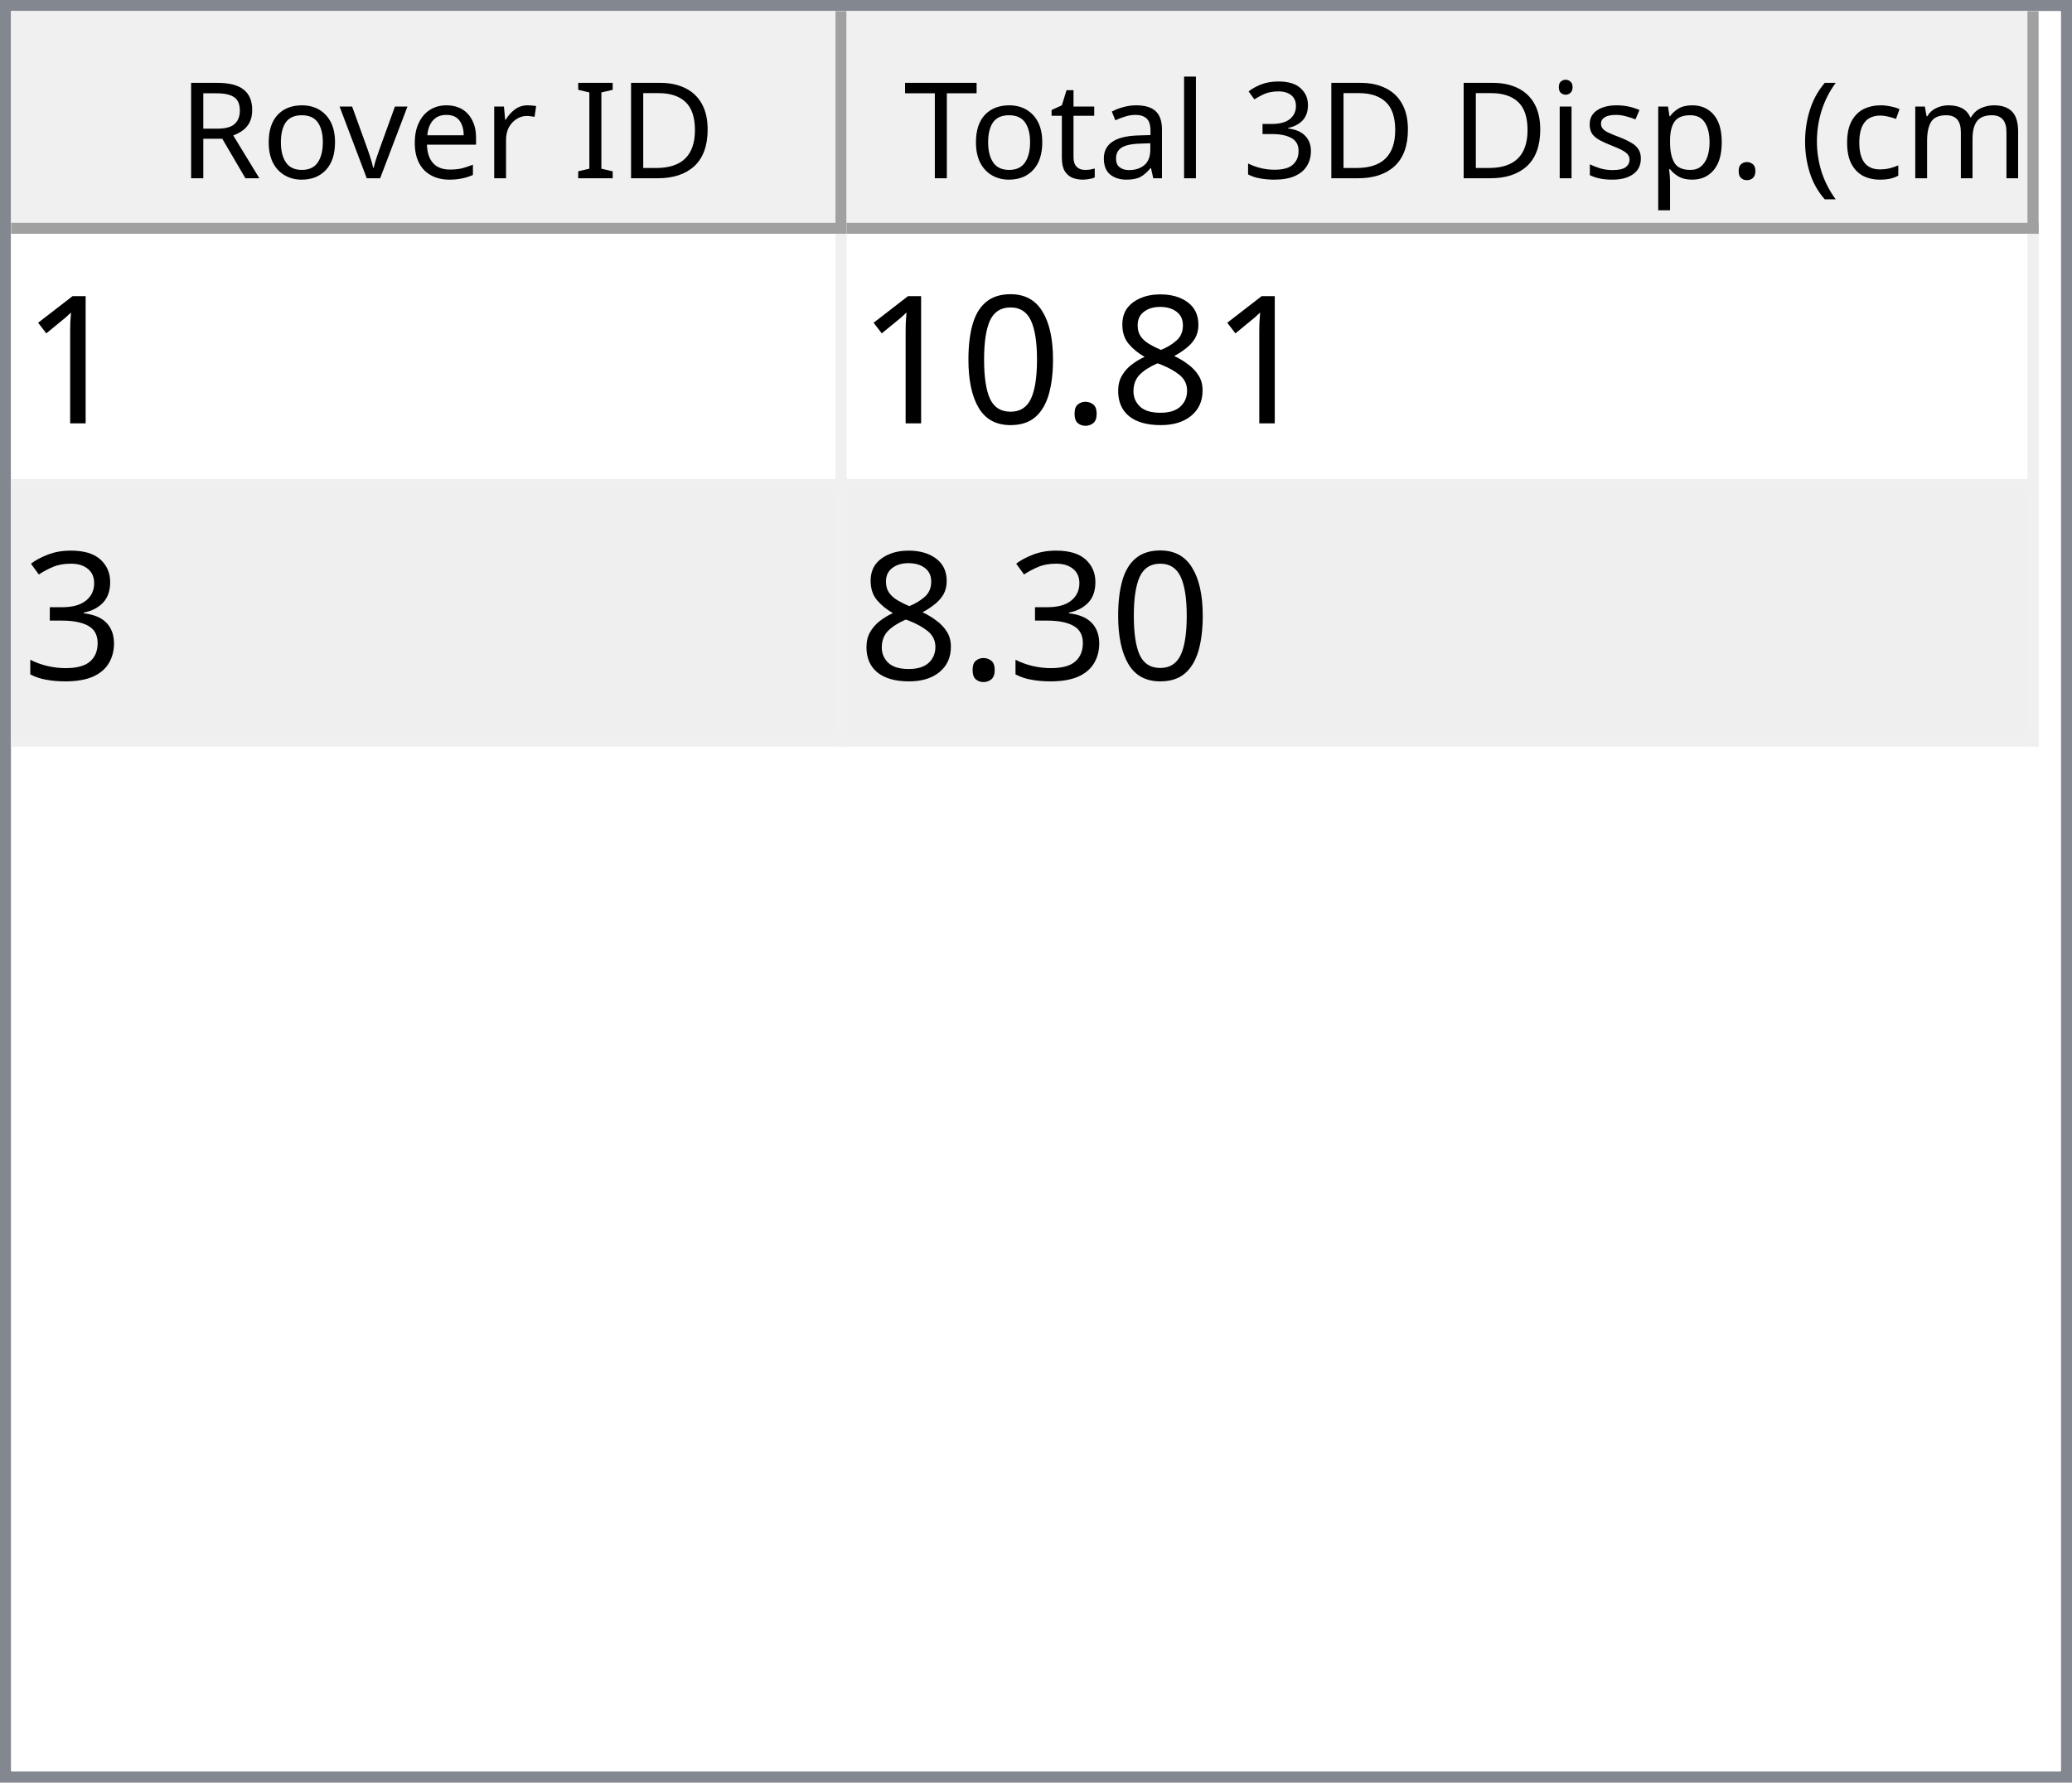
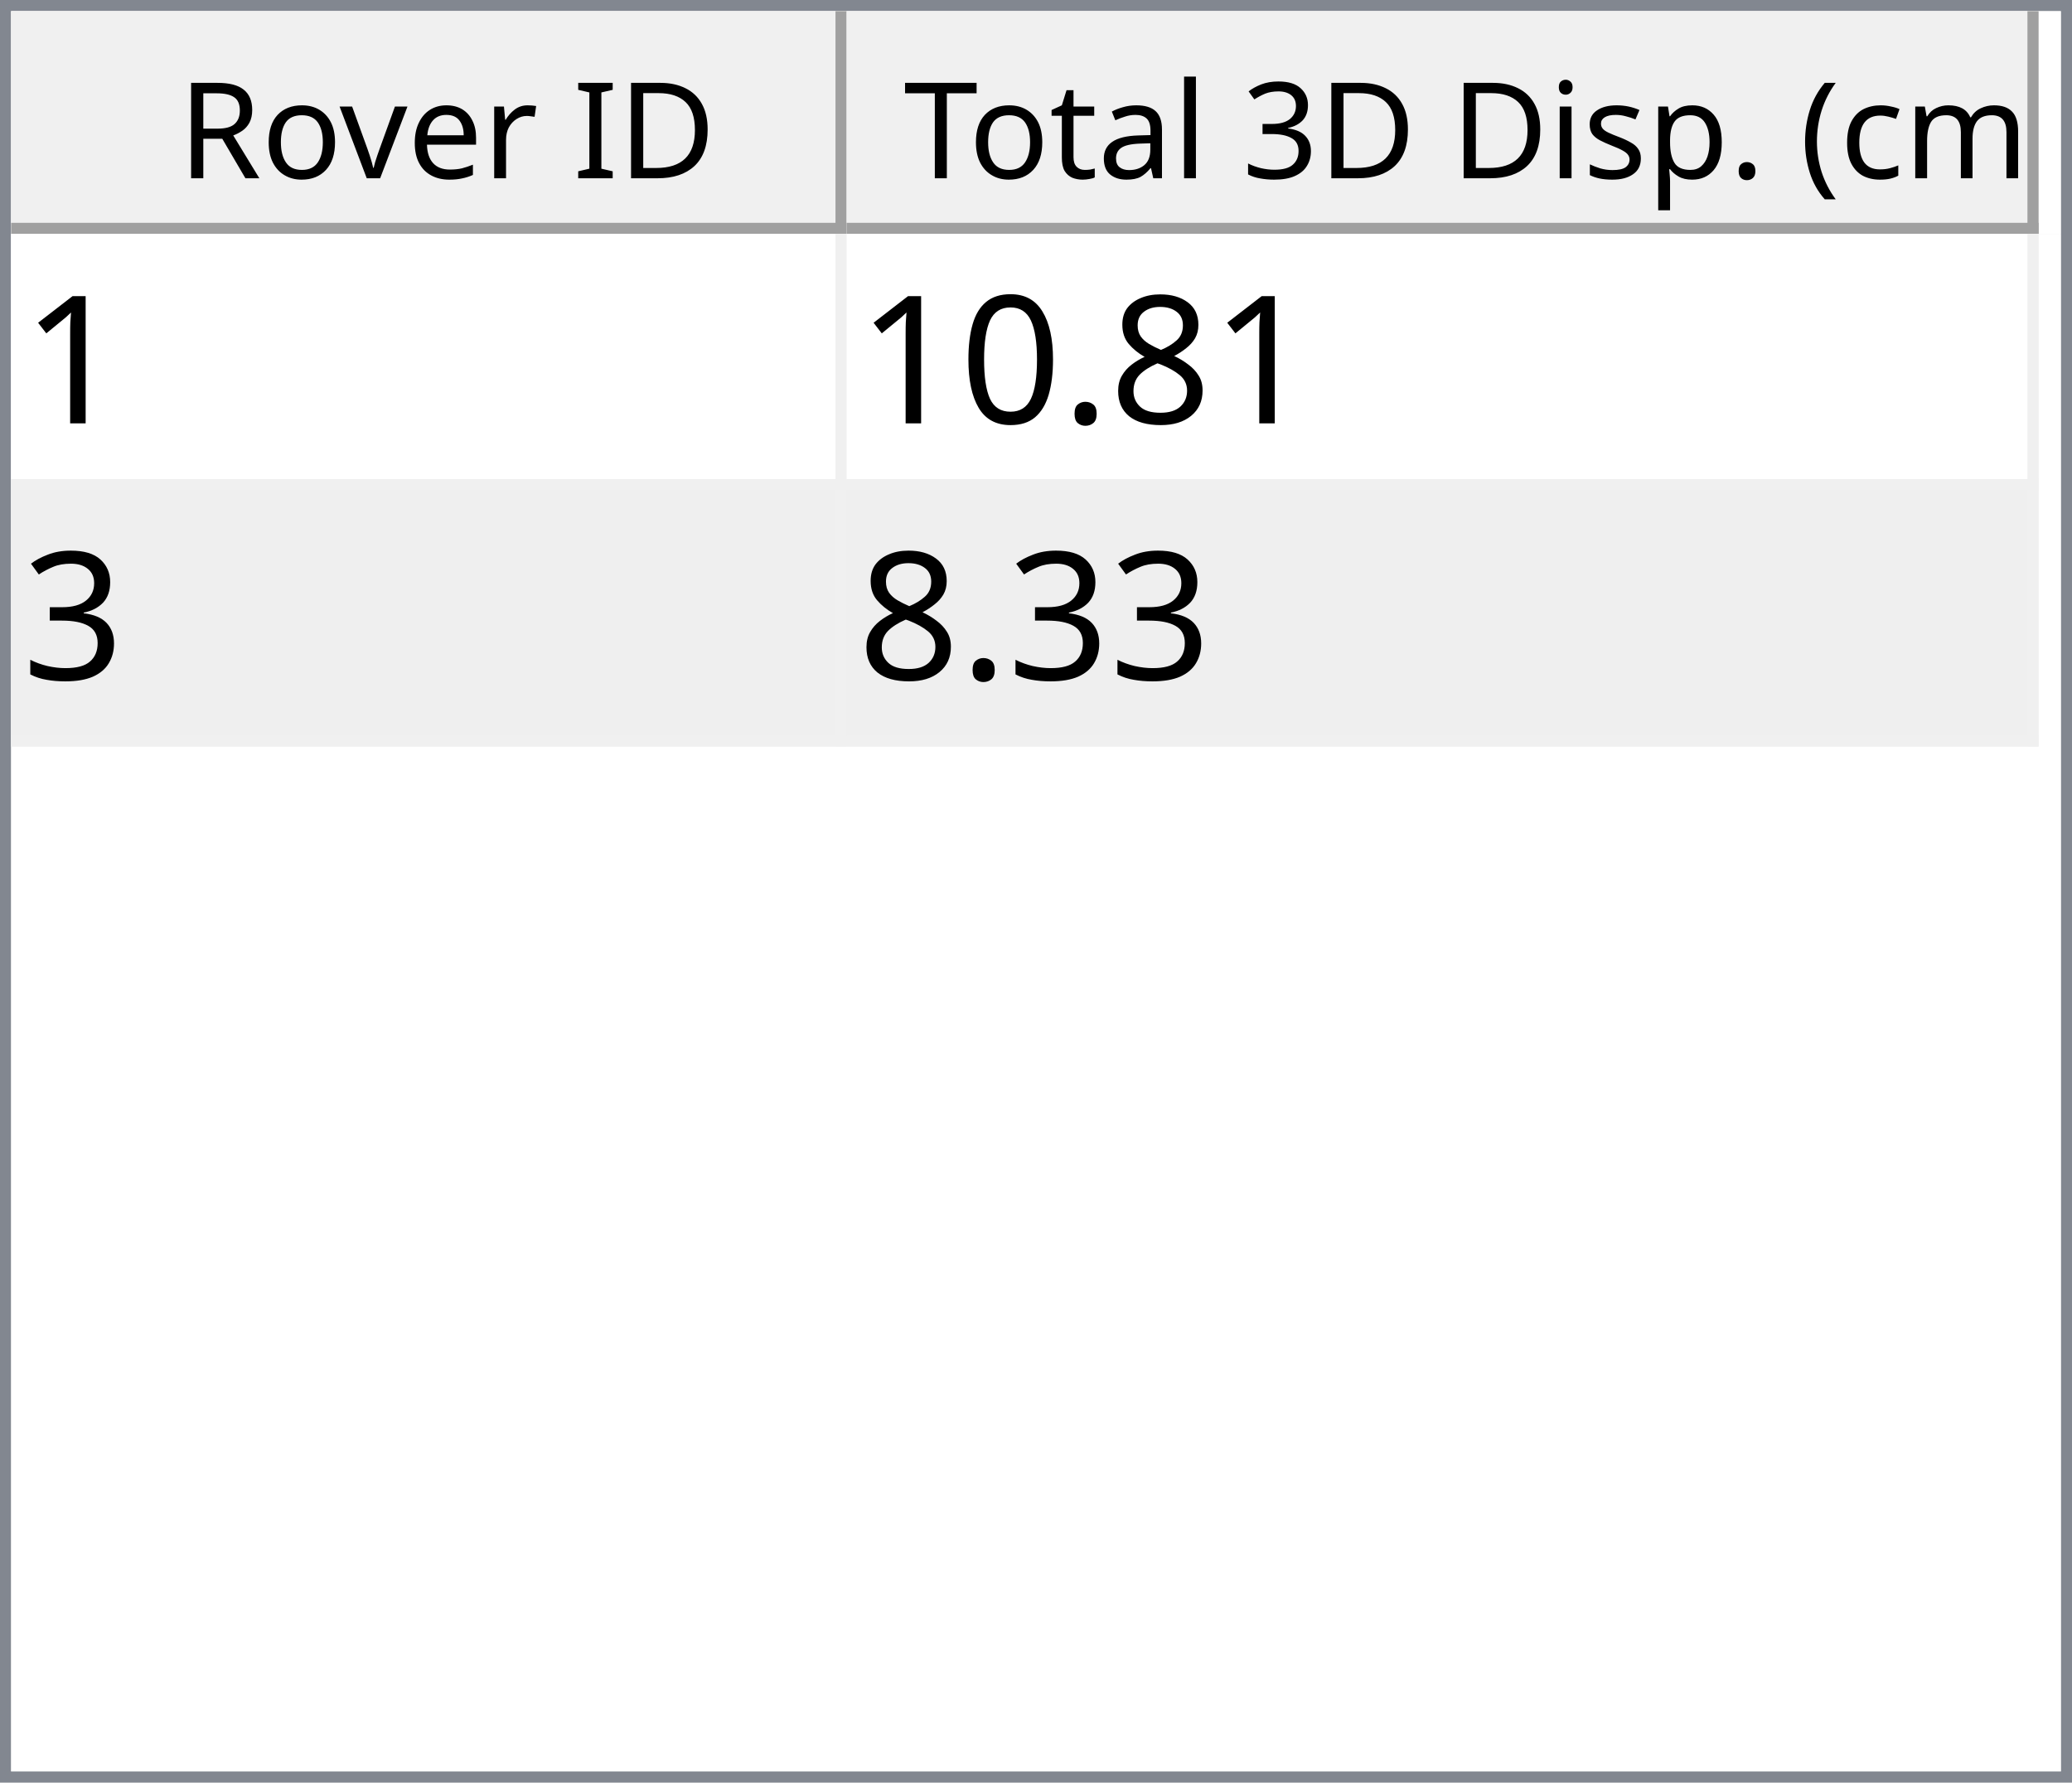
<svg xmlns="http://www.w3.org/2000/svg" style="fill-opacity:1; color-rendering:auto; color-interpolation:auto; text-rendering:auto; stroke:black; stroke-linecap:square; stroke-miterlimit:10; shape-rendering:auto; stroke-opacity:1; fill:black; stroke-dasharray:none; font-weight:normal; stroke-width:1; font-family:'Dialog'; font-style:normal; stroke-linejoin:miter; font-size:12px; stroke-dashoffset:0; image-rendering:auto;" width="186" height="160">
  <defs id="genericDefs" />
  <g>
    <defs id="defs1">
      <clipPath clipPathUnits="userSpaceOnUse" id="clipPath1">
        <path d="M0 0 L186 0 L186 160 L0 160 L0 0 Z" />
      </clipPath>
      <clipPath clipPathUnits="userSpaceOnUse" id="clipPath2">
        <path d="M0 0 L0 160 L186 160 L186 0 Z" />
      </clipPath>
      <clipPath clipPathUnits="userSpaceOnUse" id="clipPath3">
        <path d="M0 0 L0 20 L184 20 L184 0 Z" />
      </clipPath>
      <clipPath clipPathUnits="userSpaceOnUse" id="clipPath4">
        <path d="M0 0 L0 20 L75 20 L75 0 Z" />
      </clipPath>
      <clipPath clipPathUnits="userSpaceOnUse" id="clipPath5">
        <path d="M1 1 L1 19 L74 19 L74 1 Z" />
      </clipPath>
      <clipPath clipPathUnits="userSpaceOnUse" id="clipPath6">
        <path d="M0 0 L0 18 L73 18 L73 0 Z" />
      </clipPath>
      <clipPath clipPathUnits="userSpaceOnUse" id="clipPath7">
        <path d="M-0.5 -0.5 L-0.5 19.5 L74.5 19.5 L74.5 -0.5 Z" />
      </clipPath>
      <clipPath clipPathUnits="userSpaceOnUse" id="clipPath8">
        <path d="M0 0 L0 20 L107 20 L107 0 Z" />
      </clipPath>
      <clipPath clipPathUnits="userSpaceOnUse" id="clipPath9">
        <path d="M1 1 L1 19 L106 19 L106 1 Z" />
      </clipPath>
      <clipPath clipPathUnits="userSpaceOnUse" id="clipPath10">
        <path d="M0 0 L0 18 L105 18 L105 0 Z" />
      </clipPath>
      <clipPath clipPathUnits="userSpaceOnUse" id="clipPath11">
        <path d="M-0.5 -0.5 L-0.5 19.5 L106.5 19.5 L106.5 -0.5 Z" />
      </clipPath>
      <clipPath clipPathUnits="userSpaceOnUse" id="clipPath12">
        <path d="M0 0 L0 138 L184 138 L184 0 Z" />
      </clipPath>
      <clipPath clipPathUnits="userSpaceOnUse" id="clipPath13">
        <path d="M0 0 L0 46 L182 46 L182 0 Z" />
      </clipPath>
      <clipPath clipPathUnits="userSpaceOnUse" id="clipPath14">
        <path d="M-0.5 -0.5 L-0.5 45.5 L181.5 45.5 L181.5 -0.5 Z" />
      </clipPath>
      <clipPath clipPathUnits="userSpaceOnUse" id="clipPath15">
        <path d="M0 0 L0 22 L74 22 L74 0 Z" />
      </clipPath>
      <clipPath clipPathUnits="userSpaceOnUse" id="clipPath16">
        <path d="M0 0 L0 22 L106 22 L106 0 Z" />
      </clipPath>
      <font horiz-adv-x="64.551" id="font1">
        <font-face ascent="107.91" descent="25.098" units-per-em="100" style="font-style:normal; font-family:Segoe UI; font-weight:normal;" />
        <missing-glyph horiz-adv-x="64.551" d="M8.109 0 L8.109 68.266 L56.453 68.266 L56.453 0 L8.109 0 ZM15.328 7.234 L49.219 7.234 L49.219 61.031 L15.328 61.031 L15.328 7.234 Z" />
        <glyph unicode="D" horiz-adv-x="70.117" d="M9.188 0 L9.188 70.016 L28.516 70.016 Q65.531 70.016 65.531 35.891 Q65.531 19.672 55.25 9.836 Q44.969 0 27.734 0 L9.188 0 ZM17.391 62.594 L17.391 7.422 L27.828 7.422 Q41.609 7.422 49.273 14.797 Q56.938 22.172 56.938 35.688 Q56.938 62.594 28.328 62.594 L17.391 62.594 Z" />
        <glyph unicode="I" horiz-adv-x="26.611" d="M17.391 0 L9.188 0 L9.188 70.016 L17.391 70.016 L17.391 0 Z" />
        <glyph unicode=" " horiz-adv-x="27.393" d="" />
        <glyph unicode="r" horiz-adv-x="34.766" d="M34.188 41.891 Q32.078 43.5 28.125 43.5 Q23 43.5 19.555 38.672 Q16.109 33.844 16.109 25.484 L16.109 0 L8.109 0 L8.109 50 L16.109 50 L16.109 39.703 L16.312 39.703 Q18.016 44.969 21.531 47.922 Q25.047 50.875 29.391 50.875 Q32.516 50.875 34.188 50.203 L34.188 41.891 Z" />
        <glyph unicode="e" horiz-adv-x="52.295" d="M48.297 23 L12.984 23 Q13.188 14.656 17.484 10.109 Q21.781 5.562 29.297 5.562 Q37.75 5.562 44.828 11.141 L44.828 3.609 Q38.234 -1.172 27.391 -1.172 Q16.797 -1.172 10.742 5.641 Q4.688 12.453 4.688 24.812 Q4.688 36.469 11.305 43.82 Q17.922 51.172 27.734 51.172 Q37.547 51.172 42.922 44.828 Q48.297 38.484 48.297 27.203 L48.297 23 ZM40.094 29.781 Q40.047 36.719 36.75 40.578 Q33.453 44.438 27.594 44.438 Q21.922 44.438 17.969 40.383 Q14.016 36.328 13.094 29.781 L40.094 29.781 Z" />
        <glyph unicode="v" horiz-adv-x="47.9" d="M47.406 50 L27.484 0 L19.625 0 L0.688 50 L9.469 50 L22.172 13.672 Q23.578 9.672 23.922 6.688 L24.125 6.688 Q24.609 10.453 25.688 13.484 L38.969 50 L47.406 50 Z" />
        <glyph unicode="o" horiz-adv-x="58.594" d="M29 -1.172 Q17.922 -1.172 11.305 5.836 Q4.688 12.844 4.688 24.422 Q4.688 37.016 11.57 44.094 Q18.453 51.172 30.172 51.172 Q41.359 51.172 47.633 44.289 Q53.906 37.406 53.906 25.203 Q53.906 13.234 47.141 6.031 Q40.375 -1.172 29 -1.172 ZM29.594 44.438 Q21.875 44.438 17.383 39.188 Q12.891 33.938 12.891 24.703 Q12.891 15.828 17.43 10.695 Q21.969 5.562 29.594 5.562 Q37.359 5.562 41.531 10.594 Q45.703 15.625 45.703 24.906 Q45.703 34.281 41.531 39.359 Q37.359 44.438 29.594 44.438 Z" />
        <glyph unicode="R" horiz-adv-x="59.814" d="M59.375 0 L49.609 0 L37.891 19.625 Q36.281 22.359 34.766 24.289 Q33.25 26.219 31.664 27.438 Q30.078 28.656 28.25 29.219 Q26.422 29.781 24.125 29.781 L17.391 29.781 L17.391 0 L9.188 0 L9.188 70.016 L30.078 70.016 Q34.672 70.016 38.555 68.867 Q42.438 67.719 45.289 65.375 Q48.141 63.031 49.758 59.547 Q51.375 56.062 51.375 51.375 Q51.375 47.703 50.273 44.656 Q49.172 41.609 47.148 39.211 Q45.125 36.812 42.266 35.133 Q39.406 33.453 35.844 32.516 L35.844 32.328 Q37.594 31.547 38.891 30.547 Q40.188 29.547 41.359 28.18 Q42.531 26.812 43.68 25.078 Q44.828 23.344 46.234 21.047 L59.375 0 ZM17.391 62.594 L17.391 37.203 L28.516 37.203 Q31.594 37.203 34.203 38.133 Q36.812 39.062 38.719 40.797 Q40.625 42.531 41.703 45.047 Q42.781 47.562 42.781 50.688 Q42.781 56.297 39.141 59.445 Q35.5 62.594 28.609 62.594 L17.391 62.594 Z" />
        <glyph unicode=")" horiz-adv-x="30.176" d="M8.297 -15.922 L1.172 -15.922 Q16.406 2.344 16.406 26.812 Q16.406 51.469 1.078 70.016 L8.297 70.016 Q23.531 52.156 23.531 26.703 Q23.531 1.375 8.297 -15.922 Z" />
        <glyph unicode="m" horiz-adv-x="86.133" d="M79.109 0 L71.094 0 L71.094 28.719 Q71.094 37.016 68.531 40.727 Q65.969 44.438 59.906 44.438 Q54.781 44.438 51.195 39.75 Q47.609 35.062 47.609 28.516 L47.609 0 L39.594 0 L39.594 29.688 Q39.594 44.438 28.219 44.438 Q22.953 44.438 19.531 40.016 Q16.109 35.594 16.109 28.516 L16.109 0 L8.109 0 L8.109 50 L16.109 50 L16.109 42.094 L16.312 42.094 Q21.625 51.172 31.844 51.172 Q36.969 51.172 40.773 48.312 Q44.578 45.453 46 40.828 Q51.562 51.172 62.594 51.172 Q79.109 51.172 79.109 30.812 L79.109 0 Z" />
        <glyph unicode="c" horiz-adv-x="46.191" d="M42.188 2.297 Q36.422 -1.172 28.516 -1.172 Q17.828 -1.172 11.258 5.789 Q4.688 12.75 4.688 23.828 Q4.688 36.188 11.766 43.68 Q18.844 51.172 30.672 51.172 Q37.25 51.172 42.281 48.734 L42.281 40.531 Q36.719 44.438 30.375 44.438 Q22.703 44.438 17.797 38.945 Q12.891 33.453 12.891 24.516 Q12.891 15.719 17.508 10.641 Q22.125 5.562 29.891 5.562 Q36.422 5.562 42.188 9.906 L42.188 2.297 Z" />
        <glyph unicode="(" horiz-adv-x="30.176" d="M29.109 -15.922 L21.969 -15.922 Q6.844 1.375 6.844 26.703 Q6.844 52.156 21.969 70.016 L29.203 70.016 Q13.875 51.469 13.875 26.812 Q13.875 2.344 29.109 -15.922 Z" />
        <glyph unicode="." horiz-adv-x="21.68" d="M10.891 -1.078 Q8.641 -1.078 7.055 0.539 Q5.469 2.156 5.469 4.391 Q5.469 6.641 7.055 8.273 Q8.641 9.906 10.891 9.906 Q13.188 9.906 14.797 8.273 Q16.406 6.641 16.406 4.391 Q16.406 2.156 14.797 0.539 Q13.188 -1.078 10.891 -1.078 Z" />
        <glyph unicode="p" horiz-adv-x="58.789" d="M16.312 7.234 L16.109 7.234 L16.109 -23 L8.109 -23 L8.109 50 L16.109 50 L16.109 41.219 L16.312 41.219 Q22.219 51.172 33.594 51.172 Q43.266 51.172 48.688 44.461 Q54.109 37.75 54.109 26.469 Q54.109 13.922 48 6.375 Q41.891 -1.172 31.297 -1.172 Q21.578 -1.172 16.312 7.234 ZM16.109 27.391 L16.109 20.406 Q16.109 14.203 20.141 9.883 Q24.172 5.562 30.375 5.562 Q37.641 5.562 41.773 11.133 Q45.906 16.703 45.906 26.609 Q45.906 34.969 42.047 39.703 Q38.188 44.438 31.594 44.438 Q24.609 44.438 20.359 39.578 Q16.109 34.719 16.109 27.391 Z" />
        <glyph unicode="s" horiz-adv-x="42.432" d="M5.078 1.812 L5.078 10.406 Q11.625 5.562 19.484 5.562 Q30.031 5.562 30.031 12.594 Q30.031 14.594 29.125 15.992 Q28.219 17.391 26.68 18.461 Q25.141 19.531 23.07 20.383 Q21 21.234 18.609 22.172 Q15.281 23.484 12.766 24.828 Q10.25 26.172 8.57 27.859 Q6.891 29.547 6.031 31.695 Q5.172 33.844 5.172 36.719 Q5.172 40.234 6.789 42.945 Q8.406 45.656 11.086 47.484 Q13.766 49.312 17.211 50.242 Q20.656 51.172 24.312 51.172 Q30.812 51.172 35.938 48.922 L35.938 40.828 Q30.422 44.438 23.25 44.438 Q21 44.438 19.195 43.922 Q17.391 43.406 16.094 42.477 Q14.797 41.547 14.086 40.258 Q13.375 38.969 13.375 37.406 Q13.375 35.453 14.086 34.133 Q14.797 32.812 16.164 31.789 Q17.531 30.766 19.484 29.938 Q21.438 29.109 23.922 28.125 Q27.25 26.859 29.883 25.516 Q32.516 24.172 34.375 22.484 Q36.234 20.797 37.234 18.602 Q38.234 16.406 38.234 13.375 Q38.234 9.672 36.602 6.938 Q34.969 4.203 32.234 2.398 Q29.5 0.594 25.93 -0.289 Q22.359 -1.172 18.453 -1.172 Q10.75 -1.172 5.078 1.812 Z" />
        <glyph unicode="i" horiz-adv-x="24.219" d="M12.203 62.703 Q10.062 62.703 8.547 64.164 Q7.031 65.625 7.031 67.875 Q7.031 70.125 8.547 71.609 Q10.062 73.094 12.203 73.094 Q14.406 73.094 15.945 71.609 Q17.484 70.125 17.484 67.875 Q17.484 65.719 15.945 64.211 Q14.406 62.703 12.203 62.703 ZM16.109 0 L8.109 0 L8.109 50 L16.109 50 L16.109 0 Z" />
        <glyph unicode="3" horiz-adv-x="53.906" d="M46.531 19.828 Q46.531 15.094 44.75 11.211 Q42.969 7.328 39.719 4.57 Q36.469 1.812 31.93 0.297 Q27.391 -1.219 21.922 -1.219 Q11.922 -1.219 6 2.594 L6 11.188 Q13.094 5.609 22.219 5.609 Q25.875 5.609 28.828 6.539 Q31.781 7.469 33.906 9.227 Q36.031 10.984 37.18 13.477 Q38.328 15.969 38.328 19.094 Q38.328 32.812 18.797 32.812 L12.984 32.812 L12.984 39.594 L18.5 39.594 Q35.797 39.594 35.797 52.484 Q35.797 64.406 22.609 64.406 Q15.188 64.406 8.688 59.422 L8.688 67.188 Q15.375 71.188 24.609 71.188 Q29 71.188 32.57 69.969 Q36.141 68.75 38.68 66.555 Q41.219 64.359 42.609 61.281 Q44 58.203 44 54.5 Q44 40.672 30.031 36.719 L30.031 36.531 Q33.594 36.141 36.625 34.797 Q39.656 33.453 41.852 31.305 Q44.047 29.156 45.289 26.25 Q46.531 23.344 46.531 19.828 Z" />
        <glyph unicode="l" horiz-adv-x="24.219" d="M16.109 0 L8.109 0 L8.109 74.031 L16.109 74.031 L16.109 0 Z" />
        <glyph unicode="a" horiz-adv-x="50.879" d="M43.891 0 L35.891 0 L35.891 7.812 L35.688 7.812 Q30.469 -1.172 20.312 -1.172 Q12.844 -1.172 8.617 2.781 Q4.391 6.734 4.391 13.281 Q4.391 27.297 20.906 29.594 L35.891 31.688 Q35.891 44.438 25.594 44.438 Q16.547 44.438 9.281 38.281 L9.281 46.484 Q16.656 51.172 26.266 51.172 Q43.891 51.172 43.891 32.516 L43.891 0 ZM35.891 25.297 L23.828 23.641 Q18.266 22.859 15.43 20.875 Q12.594 18.891 12.594 13.875 Q12.594 10.203 15.211 7.883 Q17.828 5.562 22.172 5.562 Q28.125 5.562 32.008 9.742 Q35.891 13.922 35.891 20.312 L35.891 25.297 Z" />
        <glyph unicode="t" horiz-adv-x="33.887" d="M31.297 0.484 Q28.469 -1.078 23.828 -1.078 Q10.688 -1.078 10.688 13.578 L10.688 43.172 L2.094 43.172 L2.094 50 L10.688 50 L10.688 62.203 L18.703 64.797 L18.703 50 L31.297 50 L31.297 43.172 L18.703 43.172 L18.703 14.984 Q18.703 9.969 20.414 7.82 Q22.125 5.672 26.078 5.672 Q29.109 5.672 31.297 7.328 L31.297 0.484 Z" />
        <glyph unicode="T" horiz-adv-x="52.393" d="M50.594 62.594 L30.375 62.594 L30.375 0 L22.172 0 L22.172 62.594 L2 62.594 L2 70.016 L50.594 70.016 L50.594 62.594 Z" />
      </font>
      <font horiz-adv-x="75.0" id="font2">
        <font-face ascent="100.537" descent="21.973" units-per-em="100" style="font-style:normal; font-family:sans-serif; font-weight:normal;" />
        <missing-glyph horiz-adv-x="75.0" d="M12.5 0 L12.5 62.5 L62.5 62.5 L62.5 0 L12.5 0 ZM14.062 1.562 L60.938 1.562 L60.938 60.938 L14.062 60.938 L14.062 1.562 Z" />
        <glyph unicode="1" horiz-adv-x="55.615" d="M37.25 0 L28.469 0 L28.469 56 Q25.297 52.984 20.141 49.953 Q14.984 46.922 10.891 45.406 L10.891 53.906 Q18.266 57.375 23.781 62.305 Q29.297 67.234 31.594 71.875 L37.25 71.875 L37.25 0 Z" />
        <glyph unicode="8" horiz-adv-x="55.615" d="M17.672 38.812 Q12.203 40.828 9.57 44.539 Q6.938 48.25 6.938 53.422 Q6.938 61.234 12.555 66.555 Q18.172 71.875 27.484 71.875 Q36.859 71.875 42.578 66.43 Q48.297 60.984 48.297 53.172 Q48.297 48.188 45.68 44.508 Q43.062 40.828 37.75 38.812 Q44.344 36.672 47.781 31.883 Q51.219 27.094 51.219 20.453 Q51.219 11.281 44.727 5.031 Q38.234 -1.219 27.641 -1.219 Q17.047 -1.219 10.547 5.055 Q4.047 11.328 4.047 20.703 Q4.047 27.688 7.594 32.398 Q11.141 37.109 17.672 38.812 ZM15.922 53.719 Q15.922 48.641 19.195 45.414 Q22.469 42.188 27.688 42.188 Q32.766 42.188 36.016 45.383 Q39.266 48.578 39.266 53.219 Q39.266 58.062 35.914 61.359 Q32.562 64.656 27.594 64.656 Q22.562 64.656 19.242 61.43 Q15.922 58.203 15.922 53.719 ZM13.094 20.656 Q13.094 16.891 14.875 13.375 Q16.656 9.859 20.172 7.93 Q23.688 6 27.734 6 Q34.031 6 38.133 10.055 Q42.234 14.109 42.234 20.359 Q42.234 26.703 38.016 30.859 Q33.797 35.016 27.438 35.016 Q21.234 35.016 17.164 30.914 Q13.094 26.812 13.094 20.656 Z" />
        <glyph unicode="." horiz-adv-x="27.783" d="M9.078 0 L9.078 10.016 L19.094 10.016 L19.094 0 L9.078 0 Z" />
        <glyph unicode="0" horiz-adv-x="55.615" d="M4.156 35.297 Q4.156 48 6.766 55.742 Q9.375 63.484 14.523 67.68 Q19.672 71.875 27.484 71.875 Q33.25 71.875 37.594 69.555 Q41.938 67.234 44.773 62.867 Q47.609 58.5 49.219 52.227 Q50.828 45.953 50.828 35.297 Q50.828 22.703 48.242 14.969 Q45.656 7.234 40.508 3.008 Q35.359 -1.219 27.484 -1.219 Q17.141 -1.219 11.234 6.203 Q4.156 15.141 4.156 35.297 ZM13.188 35.297 Q13.188 17.672 17.312 11.836 Q21.438 6 27.484 6 Q33.547 6 37.672 11.859 Q41.797 17.719 41.797 35.297 Q41.797 52.984 37.672 58.789 Q33.547 64.594 27.391 64.594 Q21.344 64.594 17.719 59.469 Q13.188 52.938 13.188 35.297 Z" />
        <glyph unicode="3" horiz-adv-x="55.615" d="M4.203 18.891 L12.984 20.062 Q14.5 12.594 18.141 9.297 Q21.781 6 27 6 Q33.203 6 37.477 10.297 Q41.75 14.594 41.75 20.953 Q41.75 27 37.797 30.93 Q33.844 34.859 27.734 34.859 Q25.25 34.859 21.531 33.891 L22.516 41.609 Q23.391 41.5 23.922 41.5 Q29.547 41.5 34.039 44.43 Q38.531 47.359 38.531 53.469 Q38.531 58.297 35.258 61.477 Q31.984 64.656 26.812 64.656 Q21.688 64.656 18.266 61.43 Q14.844 58.203 13.875 51.766 L5.078 53.328 Q6.688 62.156 12.398 67.016 Q18.109 71.875 26.609 71.875 Q32.469 71.875 37.398 69.359 Q42.328 66.844 44.945 62.5 Q47.562 58.156 47.562 53.266 Q47.562 48.641 45.07 44.828 Q42.578 41.016 37.703 38.766 Q44.047 37.312 47.562 32.695 Q51.078 28.078 51.078 21.141 Q51.078 11.766 44.242 5.25 Q37.406 -1.266 26.953 -1.266 Q17.531 -1.266 11.305 4.352 Q5.078 9.969 4.203 18.891 Z" />
      </font>
    </defs>
    <g style="fill:white; stroke:white;">
      <rect x="0" y="0" width="186" style="clip-path:url(#clipPath1); stroke:none;" height="160" />
    </g>
    <g style="fill:white; text-rendering:optimizeSpeed; color-rendering:optimizeSpeed; image-rendering:optimizeSpeed; shape-rendering:crispEdges; stroke:white; color-interpolation:sRGB;">
      <rect x="0" width="186" height="160" y="0" style="stroke:none;" />
      <path style="stroke:none;" d="M0 160 L186 160 L186 0 L0 0 Z" />
    </g>
    <g style="fill:rgb(240,240,240); font-family:'Segoe UI'; stroke:rgb(240,240,240);">
      <rect x="0" y="0" width="186" style="clip-path:url(#clipPath2); stroke:none;" height="160" />
    </g>
    <g style="fill:rgb(130,135,144); font-family:'Segoe UI'; stroke:rgb(130,135,144);">
      <path d="M0 0 L186 0 L186 160 L0 160 L0 0 ZM1 1 L185 1 L185 159 L1 159 L1 1 Z" style="fill-rule:evenodd; clip-path:url(#clipPath2); stroke:none;" />
    </g>
    <g style="fill:white; font-family:'Segoe UI'; stroke:white;" transform="translate(1,1)">
      <rect x="0" y="0" width="184" style="clip-path:url(#clipPath3); stroke:none;" height="20" />
    </g>
    <g style="fill:rgb(240,240,240); font-family:'Segoe UI'; stroke:rgb(240,240,240);" transform="translate(1,1)">
      <rect x="0" y="0" width="75" style="clip-path:url(#clipPath4); stroke:none;" height="20" />
    </g>
    <g style="font-family:'Segoe UI';" transform="translate(2,2)">
      <text x="14" xml:space="preserve" y="14" style="clip-path:url(#clipPath6); stroke:none;">Rover ID</text>
    </g>
    <g style="fill:rgb(160,160,160); font-family:'Segoe UI'; stroke:rgb(160,160,160); stroke-linejoin:bevel;" transform="translate(1.5,1.5)">
      <line x1="74" x2="74" y1="0" style="fill:none; clip-path:url(#clipPath7);" y2="19" />
    </g>
    <g style="fill:rgb(160,160,160); font-family:'Segoe UI'; stroke:rgb(160,160,160); stroke-linejoin:bevel;" transform="matrix(1,0,0,1,1,1) translate(0.5,0.5)">
      <line x1="0" x2="74" y1="19" style="fill:none; clip-path:url(#clipPath7);" y2="19" />
    </g>
    <g style="fill:rgb(240,240,240); font-family:'Segoe UI'; stroke:rgb(240,240,240);" transform="translate(76,1)">
      <rect x="0" y="0" width="107" style="clip-path:url(#clipPath8); stroke:none;" height="20" />
    </g>
    <g style="font-family:'Segoe UI';" transform="translate(77,2)">
      <text x="1" xml:space="preserve" y="14" style="clip-path:url(#clipPath10); stroke:none;"> Total 3D Disp. (cm)</text>
    </g>
    <g style="fill:rgb(160,160,160); font-family:'Segoe UI'; stroke:rgb(160,160,160); stroke-linejoin:bevel;" transform="translate(76.5,1.5)">
      <line x1="106" x2="106" y1="0" style="fill:none; clip-path:url(#clipPath11);" y2="19" />
    </g>
    <g style="fill:rgb(160,160,160); font-family:'Segoe UI'; stroke:rgb(160,160,160); stroke-linejoin:bevel;" transform="matrix(1,0,0,1,76,1) translate(0.5,0.5)">
      <line x1="0" x2="106" y1="19" style="fill:none; clip-path:url(#clipPath11);" y2="19" />
    </g>
    <g style="fill:white; font-family:'Segoe UI'; stroke:white;" transform="translate(1,21)">
      <rect x="0" y="0" width="184" style="clip-path:url(#clipPath12); stroke:none;" height="138" />
    </g>
    <g style="fill:rgb(240,240,240); font-size:16px; font-family:sans-serif; stroke:rgb(240,240,240);" transform="translate(1,21)">
      <rect x="0" y="0" width="182" style="clip-path:url(#clipPath13); stroke:none;" height="46" />
      <line transform="translate(0.5,0.5)" x1="0" x2="181" y1="22" style="clip-path:url(#clipPath14); fill:none; stroke-linejoin:bevel;" y2="22" />
    </g>
    <g transform="matrix(1,0,0,1,1,21) translate(0.5,0.5)" style="fill:rgb(240,240,240); font-size:16px; font-family:sans-serif; stroke:rgb(240,240,240); stroke-linejoin:bevel;">
      <line x1="0" x2="181" y1="45" style="fill:none; clip-path:url(#clipPath14);" y2="45" />
    </g>
    <g transform="matrix(1,0,0,1,1,21) translate(0.5,0.5)" style="fill:rgb(240,240,240); font-size:16px; font-family:sans-serif; stroke:rgb(240,240,240); stroke-linejoin:bevel;">
      <line x1="74" x2="74" y1="0" style="fill:none; clip-path:url(#clipPath14);" y2="45" />
    </g>
    <g transform="matrix(1,0,0,1,1,21) translate(0.5,0.5)" style="fill:rgb(240,240,240); font-size:16px; font-family:sans-serif; stroke:rgb(240,240,240); stroke-linejoin:bevel;">
      <line x1="181" x2="181" y1="0" style="fill:none; clip-path:url(#clipPath14);" y2="45" />
    </g>
    <g style="fill:white; font-size:16px; font-family:sans-serif; stroke:white;" transform="matrix(1,0,0,1,1,21)">
      <rect x="0" y="0" width="74" style="clip-path:url(#clipPath15); stroke:none;" height="22" />
      <text x="1" y="17" style="fill:black; clip-path:url(#clipPath15); stroke:none;" xml:space="preserve">1</text>
    </g>
    <g style="fill:white; font-size:16px; font-family:sans-serif; stroke:white;" transform="matrix(1,0,0,1,1,21) translate(75,0)">
      <rect x="0" y="0" width="106" style="clip-path:url(#clipPath16); stroke:none;" height="22" />
      <text x="1" y="17" style="fill:black; clip-path:url(#clipPath16); stroke:none;" xml:space="preserve">10.81</text>
    </g>
    <g style="fill:rgb(239,239,239); font-size:16px; font-family:sans-serif; stroke:rgb(239,239,239);" transform="matrix(1,0,0,1,1,21) translate(0,23)">
      <rect x="0" y="0" width="74" style="clip-path:url(#clipPath15); stroke:none;" height="22" />
      <text x="1" y="17" style="fill:black; clip-path:url(#clipPath15); stroke:none;" xml:space="preserve">3</text>
    </g>
    <g style="fill:rgb(239,239,239); font-size:16px; font-family:sans-serif; stroke:rgb(239,239,239);" transform="matrix(1,0,0,1,1,21) translate(75,23)">
      <rect x="0" y="0" width="106" style="clip-path:url(#clipPath16); stroke:none;" height="22" />
-       <text x="1" y="17" style="fill:black; clip-path:url(#clipPath16); stroke:none;" xml:space="preserve">8.30</text>
+       <text x="1" y="17" style="fill:black; clip-path:url(#clipPath16); stroke:none;" xml:space="preserve">8.33</text>
    </g>
  </g>
</svg>
